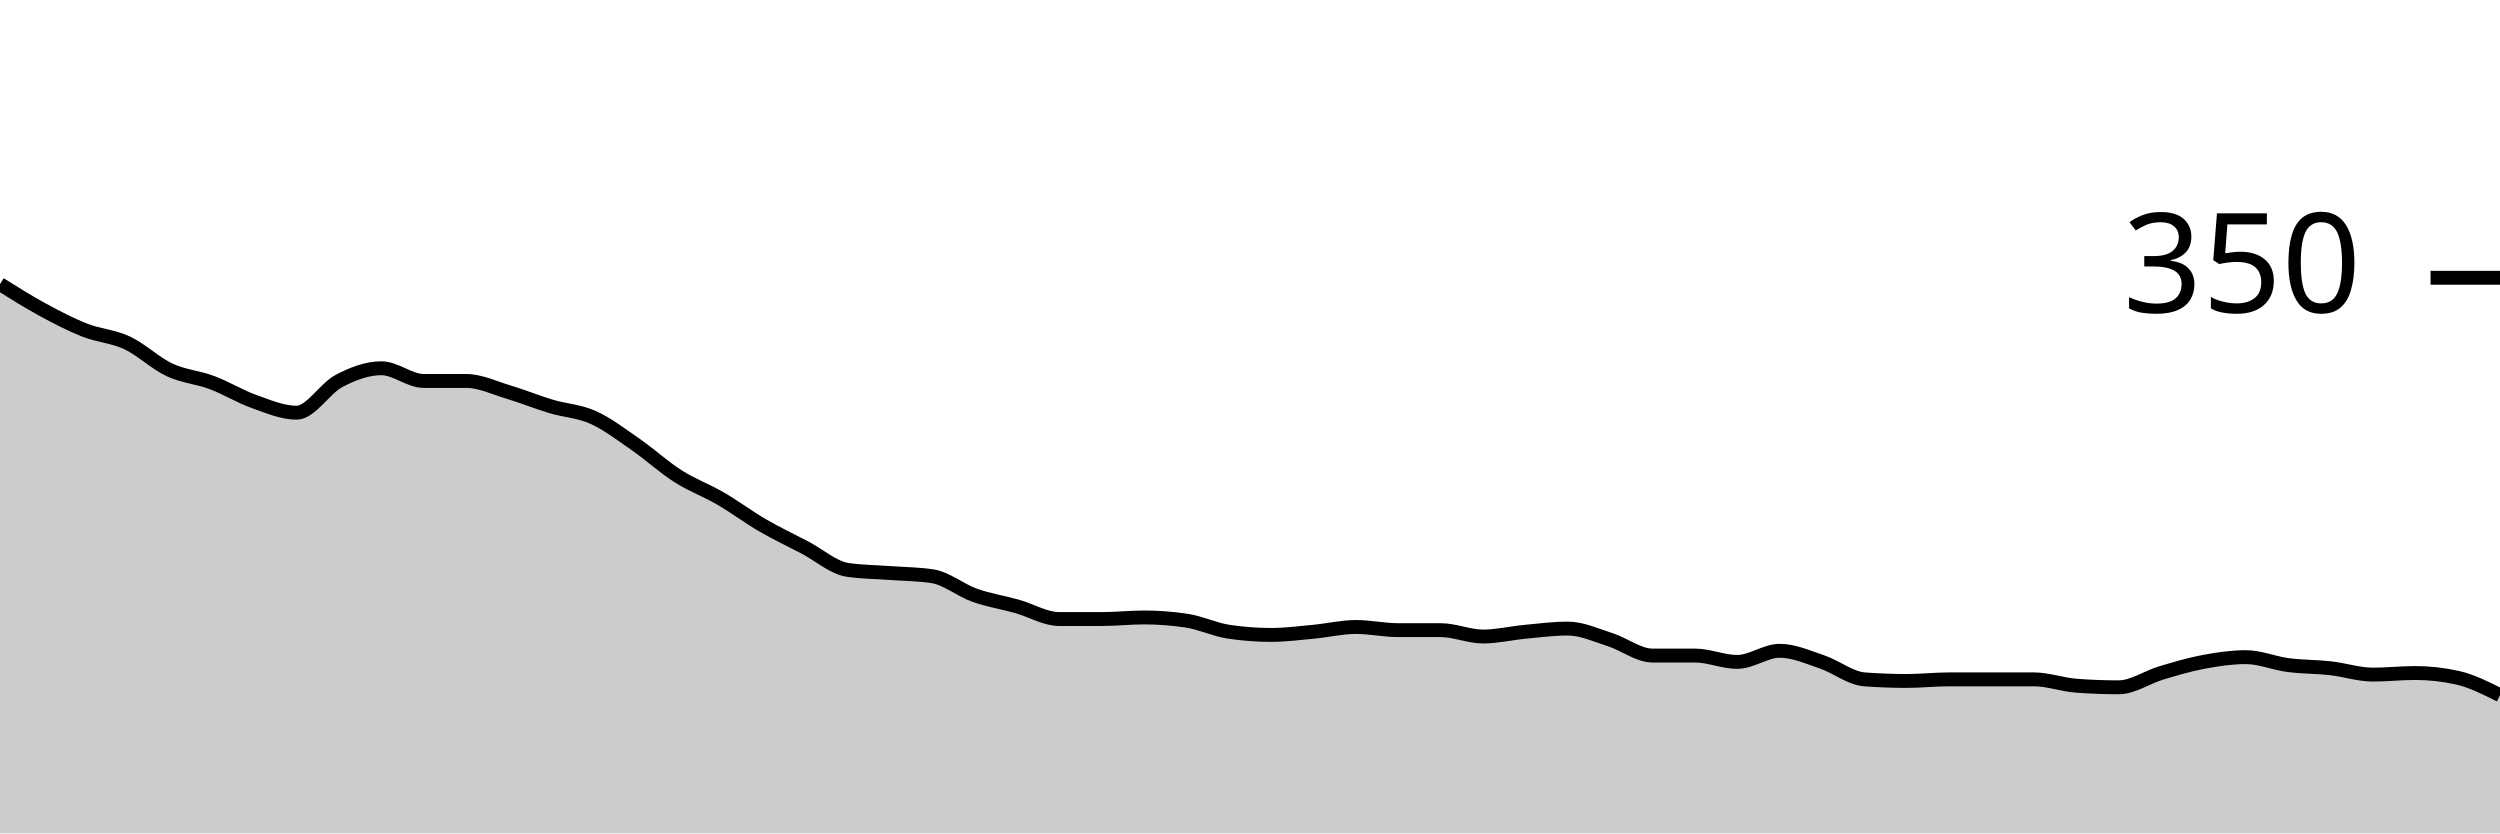
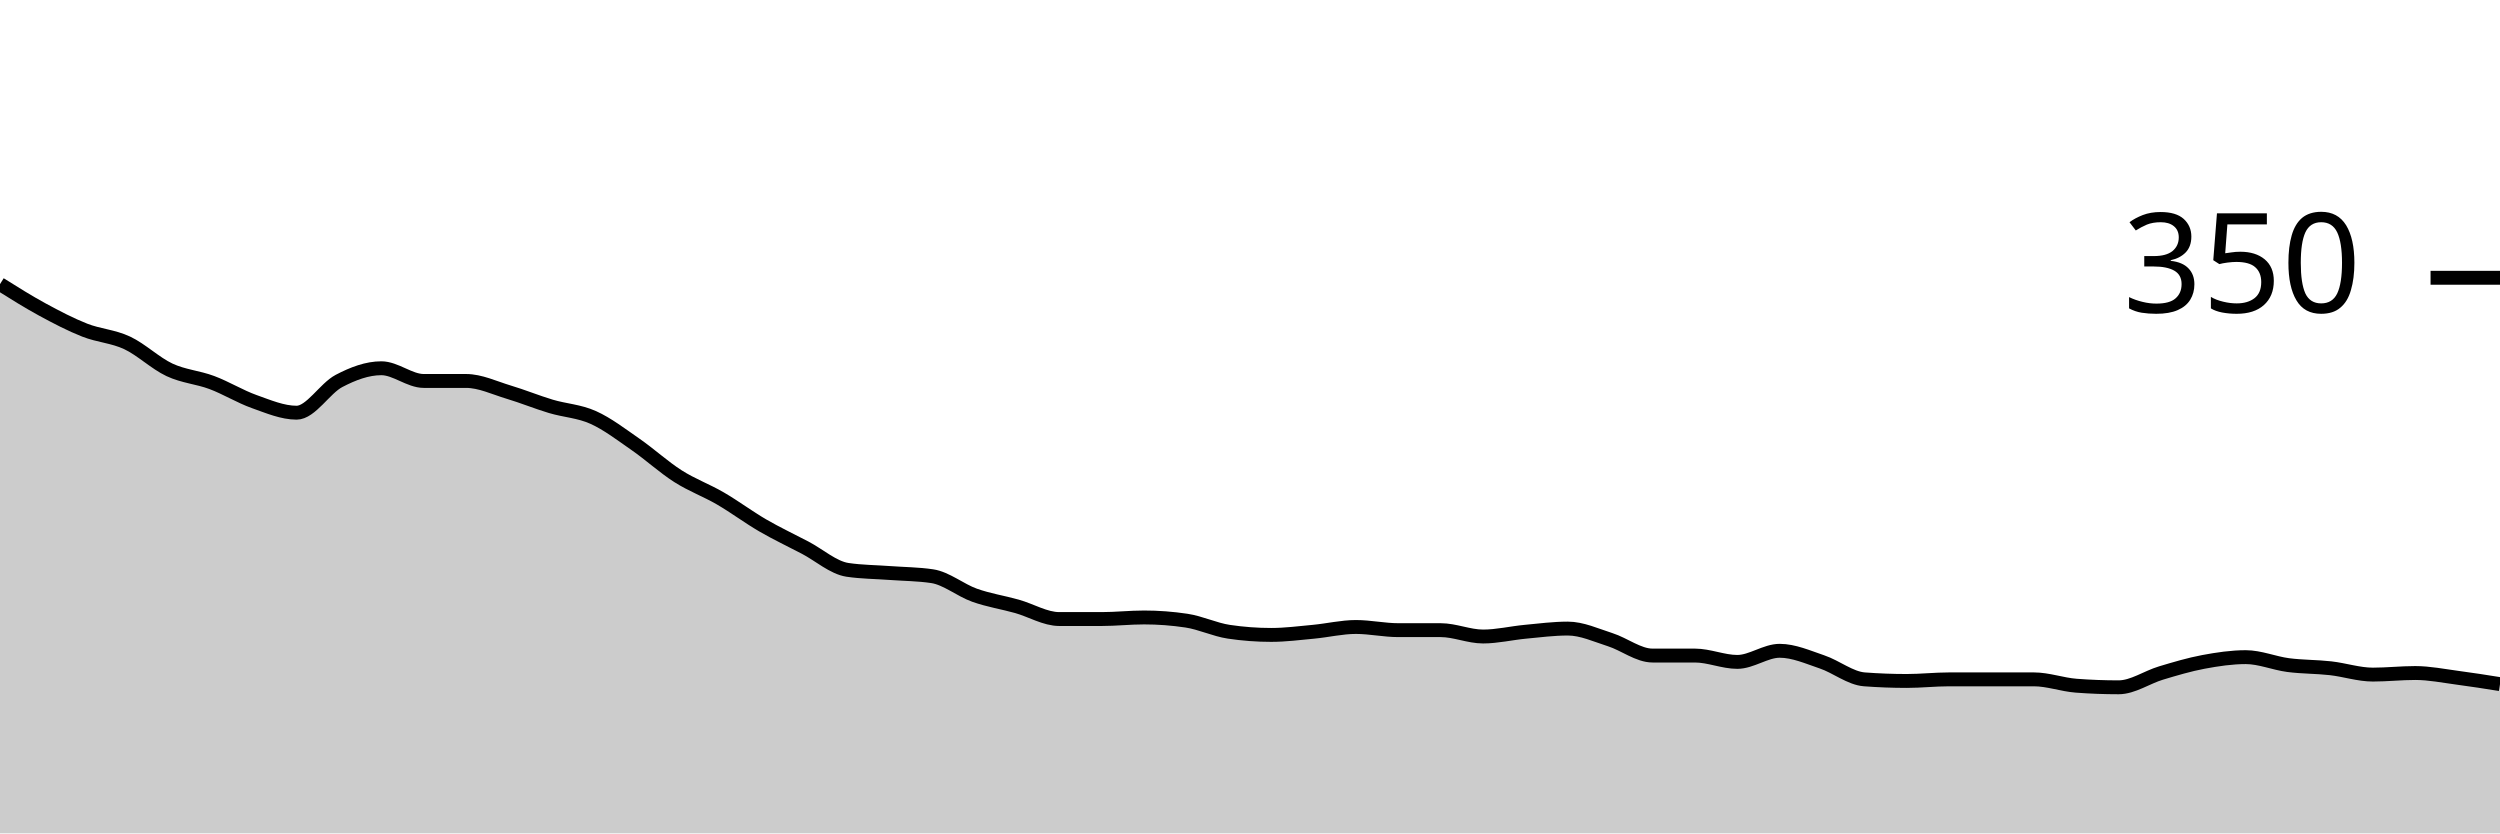
<svg xmlns="http://www.w3.org/2000/svg" viewBox="0 0 180 60">
  <g transform="translate(0,20)">
-     <path class="area" fill="rgba(0, 0, 0, 0.2)" d="M0,0.457C1.017,1.095,2.034,1.733,3.051,2.286C4.068,2.838,5.085,3.371,6.102,3.771C7.119,4.171,8.136,4.21,9.153,4.686C10.169,5.162,11.186,6.152,12.203,6.629C13.22,7.105,14.237,7.162,15.254,7.543C16.271,7.924,17.288,8.552,18.305,8.914C19.322,9.276,20.339,9.714,21.356,9.714C22.373,9.714,23.39,7.962,24.407,7.429C25.424,6.895,26.441,6.514,27.458,6.514C28.475,6.514,29.492,7.429,30.508,7.429C31.525,7.429,32.542,7.429,33.559,7.429C34.576,7.429,35.593,7.924,36.61,8.229C37.627,8.533,38.644,8.952,39.661,9.257C40.678,9.562,41.695,9.6,42.712,10.057C43.729,10.514,44.746,11.295,45.763,12C46.78,12.705,47.797,13.638,48.814,14.286C49.831,14.933,50.847,15.295,51.864,15.886C52.881,16.476,53.898,17.238,54.915,17.829C55.932,18.419,56.949,18.895,57.966,19.429C58.983,19.962,60,20.876,61.017,21.029C62.034,21.181,63.051,21.181,64.068,21.257C65.085,21.333,66.102,21.333,67.119,21.486C68.136,21.638,69.153,22.495,70.169,22.857C71.186,23.219,72.203,23.371,73.22,23.657C74.237,23.943,75.254,24.571,76.271,24.571C77.288,24.571,78.305,24.571,79.322,24.571C80.339,24.571,81.356,24.457,82.373,24.457C83.39,24.457,84.407,24.533,85.424,24.686C86.441,24.838,87.458,25.333,88.475,25.486C89.492,25.638,90.508,25.714,91.525,25.714C92.542,25.714,93.559,25.581,94.576,25.486C95.593,25.39,96.61,25.143,97.627,25.143C98.644,25.143,99.661,25.371,100.678,25.371C101.695,25.371,102.712,25.371,103.729,25.371C104.746,25.371,105.763,25.829,106.78,25.829C107.797,25.829,108.814,25.581,109.831,25.486C110.847,25.39,111.864,25.257,112.881,25.257C113.898,25.257,114.915,25.733,115.932,26.057C116.949,26.381,117.966,27.2,118.983,27.2C120,27.2,121.017,27.2,122.034,27.2C123.051,27.2,124.068,27.657,125.085,27.657C126.102,27.657,127.119,26.857,128.136,26.857C129.153,26.857,130.169,27.314,131.186,27.657C132.203,28,133.22,28.838,134.237,28.914C135.254,28.99,136.271,29.029,137.288,29.029C138.305,29.029,139.322,28.914,140.339,28.914C141.356,28.914,142.373,28.914,143.39,28.914C144.407,28.914,145.424,28.914,146.441,28.914C147.458,28.914,148.475,29.295,149.492,29.371C150.508,29.448,151.525,29.486,152.542,29.486C153.559,29.486,154.576,28.762,155.593,28.457C156.61,28.152,157.627,27.848,158.644,27.657C159.661,27.467,160.678,27.314,161.695,27.314C162.712,27.314,163.729,27.752,164.746,27.886C165.763,28.019,166.78,28,167.797,28.114C168.814,28.229,169.831,28.571,170.847,28.571C171.864,28.571,172.881,28.457,173.898,28.457C174.915,28.457,175.932,28.571,176.949,28.8C177.966,29.029,178.983,29.543,180,30.057L180,40C178.983,40,177.966,40,176.949,40C175.932,40,174.915,40,173.898,40C172.881,40,171.864,40,170.847,40C169.831,40,168.814,40,167.797,40C166.78,40,165.763,40,164.746,40C163.729,40,162.712,40,161.695,40C160.678,40,159.661,40,158.644,40C157.627,40,156.61,40,155.593,40C154.576,40,153.559,40,152.542,40C151.525,40,150.508,40,149.492,40C148.475,40,147.458,40,146.441,40C145.424,40,144.407,40,143.39,40C142.373,40,141.356,40,140.339,40C139.322,40,138.305,40,137.288,40C136.271,40,135.254,40,134.237,40C133.22,40,132.203,40,131.186,40C130.169,40,129.153,40,128.136,40C127.119,40,126.102,40,125.085,40C124.068,40,123.051,40,122.034,40C121.017,40,120,40,118.983,40C117.966,40,116.949,40,115.932,40C114.915,40,113.898,40,112.881,40C111.864,40,110.847,40,109.831,40C108.814,40,107.797,40,106.78,40C105.763,40,104.746,40,103.729,40C102.712,40,101.695,40,100.678,40C99.661,40,98.644,40,97.627,40C96.61,40,95.593,40,94.576,40C93.559,40,92.542,40,91.525,40C90.508,40,89.492,40,88.475,40C87.458,40,86.441,40,85.424,40C84.407,40,83.39,40,82.373,40C81.356,40,80.339,40,79.322,40C78.305,40,77.288,40,76.271,40C75.254,40,74.237,40,73.22,40C72.203,40,71.186,40,70.169,40C69.153,40,68.136,40,67.119,40C66.102,40,65.085,40,64.068,40C63.051,40,62.034,40,61.017,40C60,40,58.983,40,57.966,40C56.949,40,55.932,40,54.915,40C53.898,40,52.881,40,51.864,40C50.847,40,49.831,40,48.814,40C47.797,40,46.78,40,45.763,40C44.746,40,43.729,40,42.712,40C41.695,40,40.678,40,39.661,40C38.644,40,37.627,40,36.61,40C35.593,40,34.576,40,33.559,40C32.542,40,31.525,40,30.508,40C29.492,40,28.475,40,27.458,40C26.441,40,25.424,40,24.407,40C23.39,40,22.373,40,21.356,40C20.339,40,19.322,40,18.305,40C17.288,40,16.271,40,15.254,40C14.237,40,13.22,40,12.203,40C11.186,40,10.169,40,9.153,40C8.136,40,7.119,40,6.102,40C5.085,40,4.068,40,3.051,40C2.034,40,1.017,40,0,40Z" />
-     <path class="line" stroke="black" fill="none" d="M0,0.457C1.017,1.095,2.034,1.733,3.051,2.286C4.068,2.838,5.085,3.371,6.102,3.771C7.119,4.171,8.136,4.21,9.153,4.686C10.169,5.162,11.186,6.152,12.203,6.629C13.22,7.105,14.237,7.162,15.254,7.543C16.271,7.924,17.288,8.552,18.305,8.914C19.322,9.276,20.339,9.714,21.356,9.714C22.373,9.714,23.39,7.962,24.407,7.429C25.424,6.895,26.441,6.514,27.458,6.514C28.475,6.514,29.492,7.429,30.508,7.429C31.525,7.429,32.542,7.429,33.559,7.429C34.576,7.429,35.593,7.924,36.61,8.229C37.627,8.533,38.644,8.952,39.661,9.257C40.678,9.562,41.695,9.6,42.712,10.057C43.729,10.514,44.746,11.295,45.763,12C46.78,12.705,47.797,13.638,48.814,14.286C49.831,14.933,50.847,15.295,51.864,15.886C52.881,16.476,53.898,17.238,54.915,17.829C55.932,18.419,56.949,18.895,57.966,19.429C58.983,19.962,60,20.876,61.017,21.029C62.034,21.181,63.051,21.181,64.068,21.257C65.085,21.333,66.102,21.333,67.119,21.486C68.136,21.638,69.153,22.495,70.169,22.857C71.186,23.219,72.203,23.371,73.22,23.657C74.237,23.943,75.254,24.571,76.271,24.571C77.288,24.571,78.305,24.571,79.322,24.571C80.339,24.571,81.356,24.457,82.373,24.457C83.39,24.457,84.407,24.533,85.424,24.686C86.441,24.838,87.458,25.333,88.475,25.486C89.492,25.638,90.508,25.714,91.525,25.714C92.542,25.714,93.559,25.581,94.576,25.486C95.593,25.39,96.61,25.143,97.627,25.143C98.644,25.143,99.661,25.371,100.678,25.371C101.695,25.371,102.712,25.371,103.729,25.371C104.746,25.371,105.763,25.829,106.78,25.829C107.797,25.829,108.814,25.581,109.831,25.486C110.847,25.39,111.864,25.257,112.881,25.257C113.898,25.257,114.915,25.733,115.932,26.057C116.949,26.381,117.966,27.2,118.983,27.2C120,27.2,121.017,27.2,122.034,27.2C123.051,27.2,124.068,27.657,125.085,27.657C126.102,27.657,127.119,26.857,128.136,26.857C129.153,26.857,130.169,27.314,131.186,27.657C132.203,28,133.22,28.838,134.237,28.914C135.254,28.99,136.271,29.029,137.288,29.029C138.305,29.029,139.322,28.914,140.339,28.914C141.356,28.914,142.373,28.914,143.39,28.914C144.407,28.914,145.424,28.914,146.441,28.914C147.458,28.914,148.475,29.295,149.492,29.371C150.508,29.448,151.525,29.486,152.542,29.486C153.559,29.486,154.576,28.762,155.593,28.457C156.61,28.152,157.627,27.848,158.644,27.657C159.661,27.467,160.678,27.314,161.695,27.314C162.712,27.314,163.729,27.752,164.746,27.886C165.763,28.019,166.78,28,167.797,28.114C168.814,28.229,169.831,28.571,170.847,28.571C171.864,28.571,172.881,28.457,173.898,28.457C174.915,28.457,175.932,28.571,176.949,28.8C177.966,29.029,178.983,29.543,180,30.057" />
+     <path class="area" fill="rgba(0, 0, 0, 0.2)" d="M0,0.457C1.017,1.095,2.034,1.733,3.051,2.286C4.068,2.838,5.085,3.371,6.102,3.771C7.119,4.171,8.136,4.21,9.153,4.686C10.169,5.162,11.186,6.152,12.203,6.629C13.22,7.105,14.237,7.162,15.254,7.543C16.271,7.924,17.288,8.552,18.305,8.914C19.322,9.276,20.339,9.714,21.356,9.714C22.373,9.714,23.39,7.962,24.407,7.429C25.424,6.895,26.441,6.514,27.458,6.514C28.475,6.514,29.492,7.429,30.508,7.429C31.525,7.429,32.542,7.429,33.559,7.429C34.576,7.429,35.593,7.924,36.61,8.229C37.627,8.533,38.644,8.952,39.661,9.257C40.678,9.562,41.695,9.6,42.712,10.057C43.729,10.514,44.746,11.295,45.763,12C46.78,12.705,47.797,13.638,48.814,14.286C49.831,14.933,50.847,15.295,51.864,15.886C52.881,16.476,53.898,17.238,54.915,17.829C55.932,18.419,56.949,18.895,57.966,19.429C58.983,19.962,60,20.876,61.017,21.029C62.034,21.181,63.051,21.181,64.068,21.257C65.085,21.333,66.102,21.333,67.119,21.486C68.136,21.638,69.153,22.495,70.169,22.857C71.186,23.219,72.203,23.371,73.22,23.657C74.237,23.943,75.254,24.571,76.271,24.571C77.288,24.571,78.305,24.571,79.322,24.571C80.339,24.571,81.356,24.457,82.373,24.457C83.39,24.457,84.407,24.533,85.424,24.686C86.441,24.838,87.458,25.333,88.475,25.486C89.492,25.638,90.508,25.714,91.525,25.714C92.542,25.714,93.559,25.581,94.576,25.486C95.593,25.39,96.61,25.143,97.627,25.143C98.644,25.143,99.661,25.371,100.678,25.371C101.695,25.371,102.712,25.371,103.729,25.371C104.746,25.371,105.763,25.829,106.78,25.829C107.797,25.829,108.814,25.581,109.831,25.486C110.847,25.39,111.864,25.257,112.881,25.257C113.898,25.257,114.915,25.733,115.932,26.057C116.949,26.381,117.966,27.2,118.983,27.2C120,27.2,121.017,27.2,122.034,27.2C123.051,27.2,124.068,27.657,125.085,27.657C126.102,27.657,127.119,26.857,128.136,26.857C129.153,26.857,130.169,27.314,131.186,27.657C132.203,28,133.22,28.838,134.237,28.914C135.254,28.99,136.271,29.029,137.288,29.029C138.305,29.029,139.322,28.914,140.339,28.914C141.356,28.914,142.373,28.914,143.39,28.914C144.407,28.914,145.424,28.914,146.441,28.914C147.458,28.914,148.475,29.295,149.492,29.371C150.508,29.448,151.525,29.486,152.542,29.486C153.559,29.486,154.576,28.762,155.593,28.457C156.61,28.152,157.627,27.848,158.644,27.657C159.661,27.467,160.678,27.314,161.695,27.314C162.712,27.314,163.729,27.752,164.746,27.886C165.763,28.019,166.78,28,167.797,28.114C168.814,28.229,169.831,28.571,170.847,28.571C171.864,28.571,172.881,28.457,173.898,28.457C174.915,28.457,175.932,28.667,176.949,28.8C177.966,28.933,178.983,29.095,180,29.257L180,40C178.983,40,177.966,40,176.949,40C175.932,40,174.915,40,173.898,40C172.881,40,171.864,40,170.847,40C169.831,40,168.814,40,167.797,40C166.78,40,165.763,40,164.746,40C163.729,40,162.712,40,161.695,40C160.678,40,159.661,40,158.644,40C157.627,40,156.61,40,155.593,40C154.576,40,153.559,40,152.542,40C151.525,40,150.508,40,149.492,40C148.475,40,147.458,40,146.441,40C145.424,40,144.407,40,143.39,40C142.373,40,141.356,40,140.339,40C139.322,40,138.305,40,137.288,40C136.271,40,135.254,40,134.237,40C133.22,40,132.203,40,131.186,40C130.169,40,129.153,40,128.136,40C127.119,40,126.102,40,125.085,40C124.068,40,123.051,40,122.034,40C121.017,40,120,40,118.983,40C117.966,40,116.949,40,115.932,40C114.915,40,113.898,40,112.881,40C111.864,40,110.847,40,109.831,40C108.814,40,107.797,40,106.78,40C105.763,40,104.746,40,103.729,40C102.712,40,101.695,40,100.678,40C99.661,40,98.644,40,97.627,40C96.61,40,95.593,40,94.576,40C93.559,40,92.542,40,91.525,40C90.508,40,89.492,40,88.475,40C87.458,40,86.441,40,85.424,40C84.407,40,83.39,40,82.373,40C81.356,40,80.339,40,79.322,40C78.305,40,77.288,40,76.271,40C75.254,40,74.237,40,73.22,40C72.203,40,71.186,40,70.169,40C69.153,40,68.136,40,67.119,40C66.102,40,65.085,40,64.068,40C63.051,40,62.034,40,61.017,40C60,40,58.983,40,57.966,40C56.949,40,55.932,40,54.915,40C53.898,40,52.881,40,51.864,40C50.847,40,49.831,40,48.814,40C47.797,40,46.78,40,45.763,40C44.746,40,43.729,40,42.712,40C41.695,40,40.678,40,39.661,40C38.644,40,37.627,40,36.61,40C35.593,40,34.576,40,33.559,40C32.542,40,31.525,40,30.508,40C29.492,40,28.475,40,27.458,40C26.441,40,25.424,40,24.407,40C23.39,40,22.373,40,21.356,40C20.339,40,19.322,40,18.305,40C17.288,40,16.271,40,15.254,40C14.237,40,13.22,40,12.203,40C11.186,40,10.169,40,9.153,40C8.136,40,7.119,40,6.102,40C5.085,40,4.068,40,3.051,40C2.034,40,1.017,40,0,40Z" />
+     <path class="line" stroke="black" fill="none" d="M0,0.457C1.017,1.095,2.034,1.733,3.051,2.286C4.068,2.838,5.085,3.371,6.102,3.771C7.119,4.171,8.136,4.21,9.153,4.686C10.169,5.162,11.186,6.152,12.203,6.629C13.22,7.105,14.237,7.162,15.254,7.543C16.271,7.924,17.288,8.552,18.305,8.914C19.322,9.276,20.339,9.714,21.356,9.714C22.373,9.714,23.39,7.962,24.407,7.429C25.424,6.895,26.441,6.514,27.458,6.514C28.475,6.514,29.492,7.429,30.508,7.429C31.525,7.429,32.542,7.429,33.559,7.429C34.576,7.429,35.593,7.924,36.61,8.229C37.627,8.533,38.644,8.952,39.661,9.257C40.678,9.562,41.695,9.6,42.712,10.057C43.729,10.514,44.746,11.295,45.763,12C46.78,12.705,47.797,13.638,48.814,14.286C49.831,14.933,50.847,15.295,51.864,15.886C52.881,16.476,53.898,17.238,54.915,17.829C55.932,18.419,56.949,18.895,57.966,19.429C58.983,19.962,60,20.876,61.017,21.029C62.034,21.181,63.051,21.181,64.068,21.257C65.085,21.333,66.102,21.333,67.119,21.486C68.136,21.638,69.153,22.495,70.169,22.857C71.186,23.219,72.203,23.371,73.22,23.657C74.237,23.943,75.254,24.571,76.271,24.571C77.288,24.571,78.305,24.571,79.322,24.571C80.339,24.571,81.356,24.457,82.373,24.457C83.39,24.457,84.407,24.533,85.424,24.686C86.441,24.838,87.458,25.333,88.475,25.486C89.492,25.638,90.508,25.714,91.525,25.714C92.542,25.714,93.559,25.581,94.576,25.486C95.593,25.39,96.61,25.143,97.627,25.143C98.644,25.143,99.661,25.371,100.678,25.371C101.695,25.371,102.712,25.371,103.729,25.371C104.746,25.371,105.763,25.829,106.78,25.829C107.797,25.829,108.814,25.581,109.831,25.486C110.847,25.39,111.864,25.257,112.881,25.257C113.898,25.257,114.915,25.733,115.932,26.057C116.949,26.381,117.966,27.2,118.983,27.2C120,27.2,121.017,27.2,122.034,27.2C123.051,27.2,124.068,27.657,125.085,27.657C126.102,27.657,127.119,26.857,128.136,26.857C129.153,26.857,130.169,27.314,131.186,27.657C132.203,28,133.22,28.838,134.237,28.914C135.254,28.99,136.271,29.029,137.288,29.029C138.305,29.029,139.322,28.914,140.339,28.914C141.356,28.914,142.373,28.914,143.39,28.914C144.407,28.914,145.424,28.914,146.441,28.914C147.458,28.914,148.475,29.295,149.492,29.371C150.508,29.448,151.525,29.486,152.542,29.486C153.559,29.486,154.576,28.762,155.593,28.457C156.61,28.152,157.627,27.848,158.644,27.657C159.661,27.467,160.678,27.314,161.695,27.314C162.712,27.314,163.729,27.752,164.746,27.886C165.763,28.019,166.78,28,167.797,28.114C168.814,28.229,169.831,28.571,170.847,28.571C171.864,28.571,172.881,28.457,173.898,28.457C174.915,28.457,175.932,28.667,176.949,28.8C177.966,28.933,178.983,29.095,180,29.257" />
    <path class="axis-ceiling" stroke-width="1" stroke="black" fill="none" d="M175,0L180,0" />
    <text class="axis-ceiling-label" font-family="sans-serif" text-anchor="end" font-size="10px" x="170" y="2.5">350</text>
  </g>
</svg>
